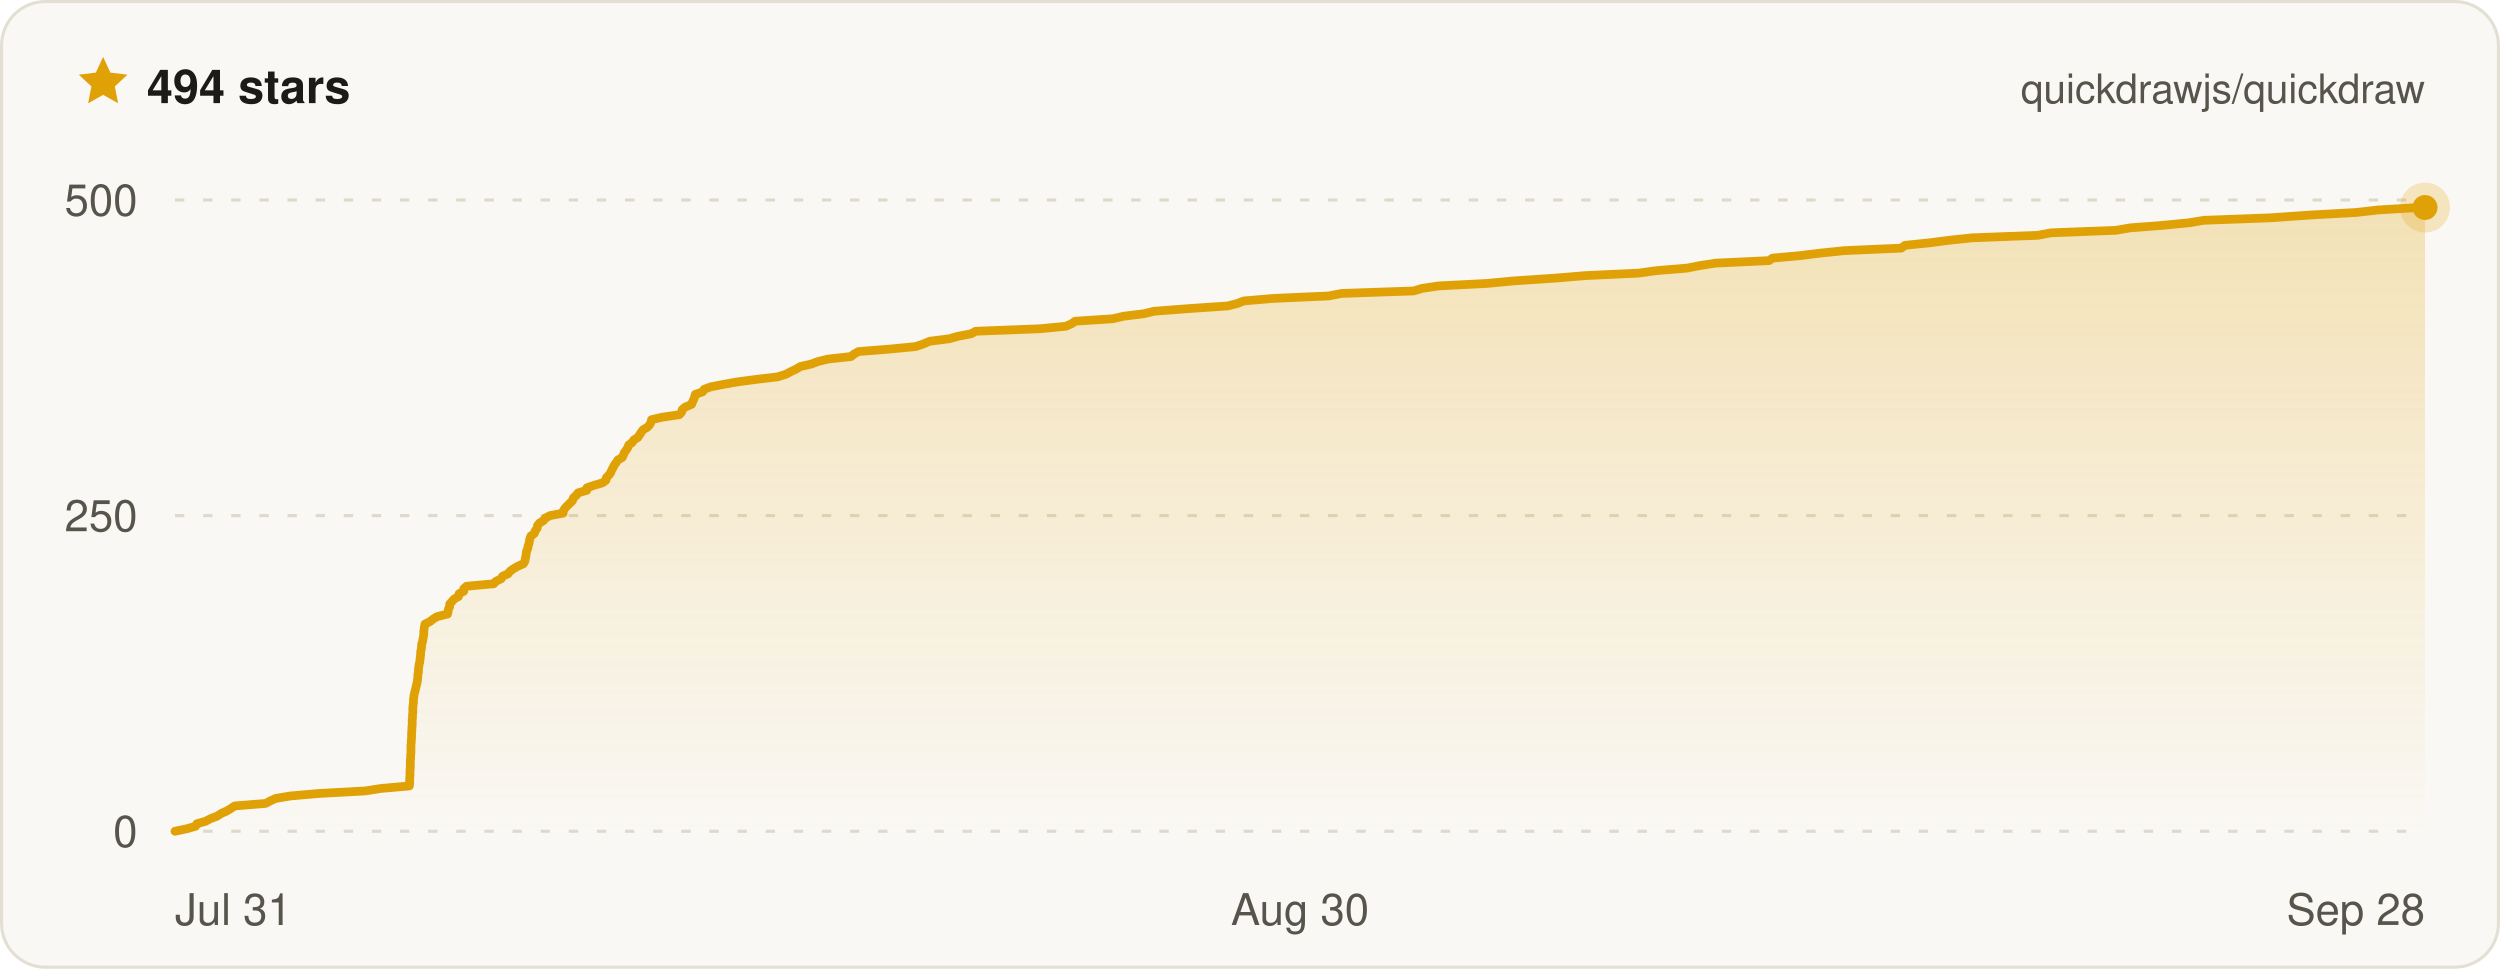
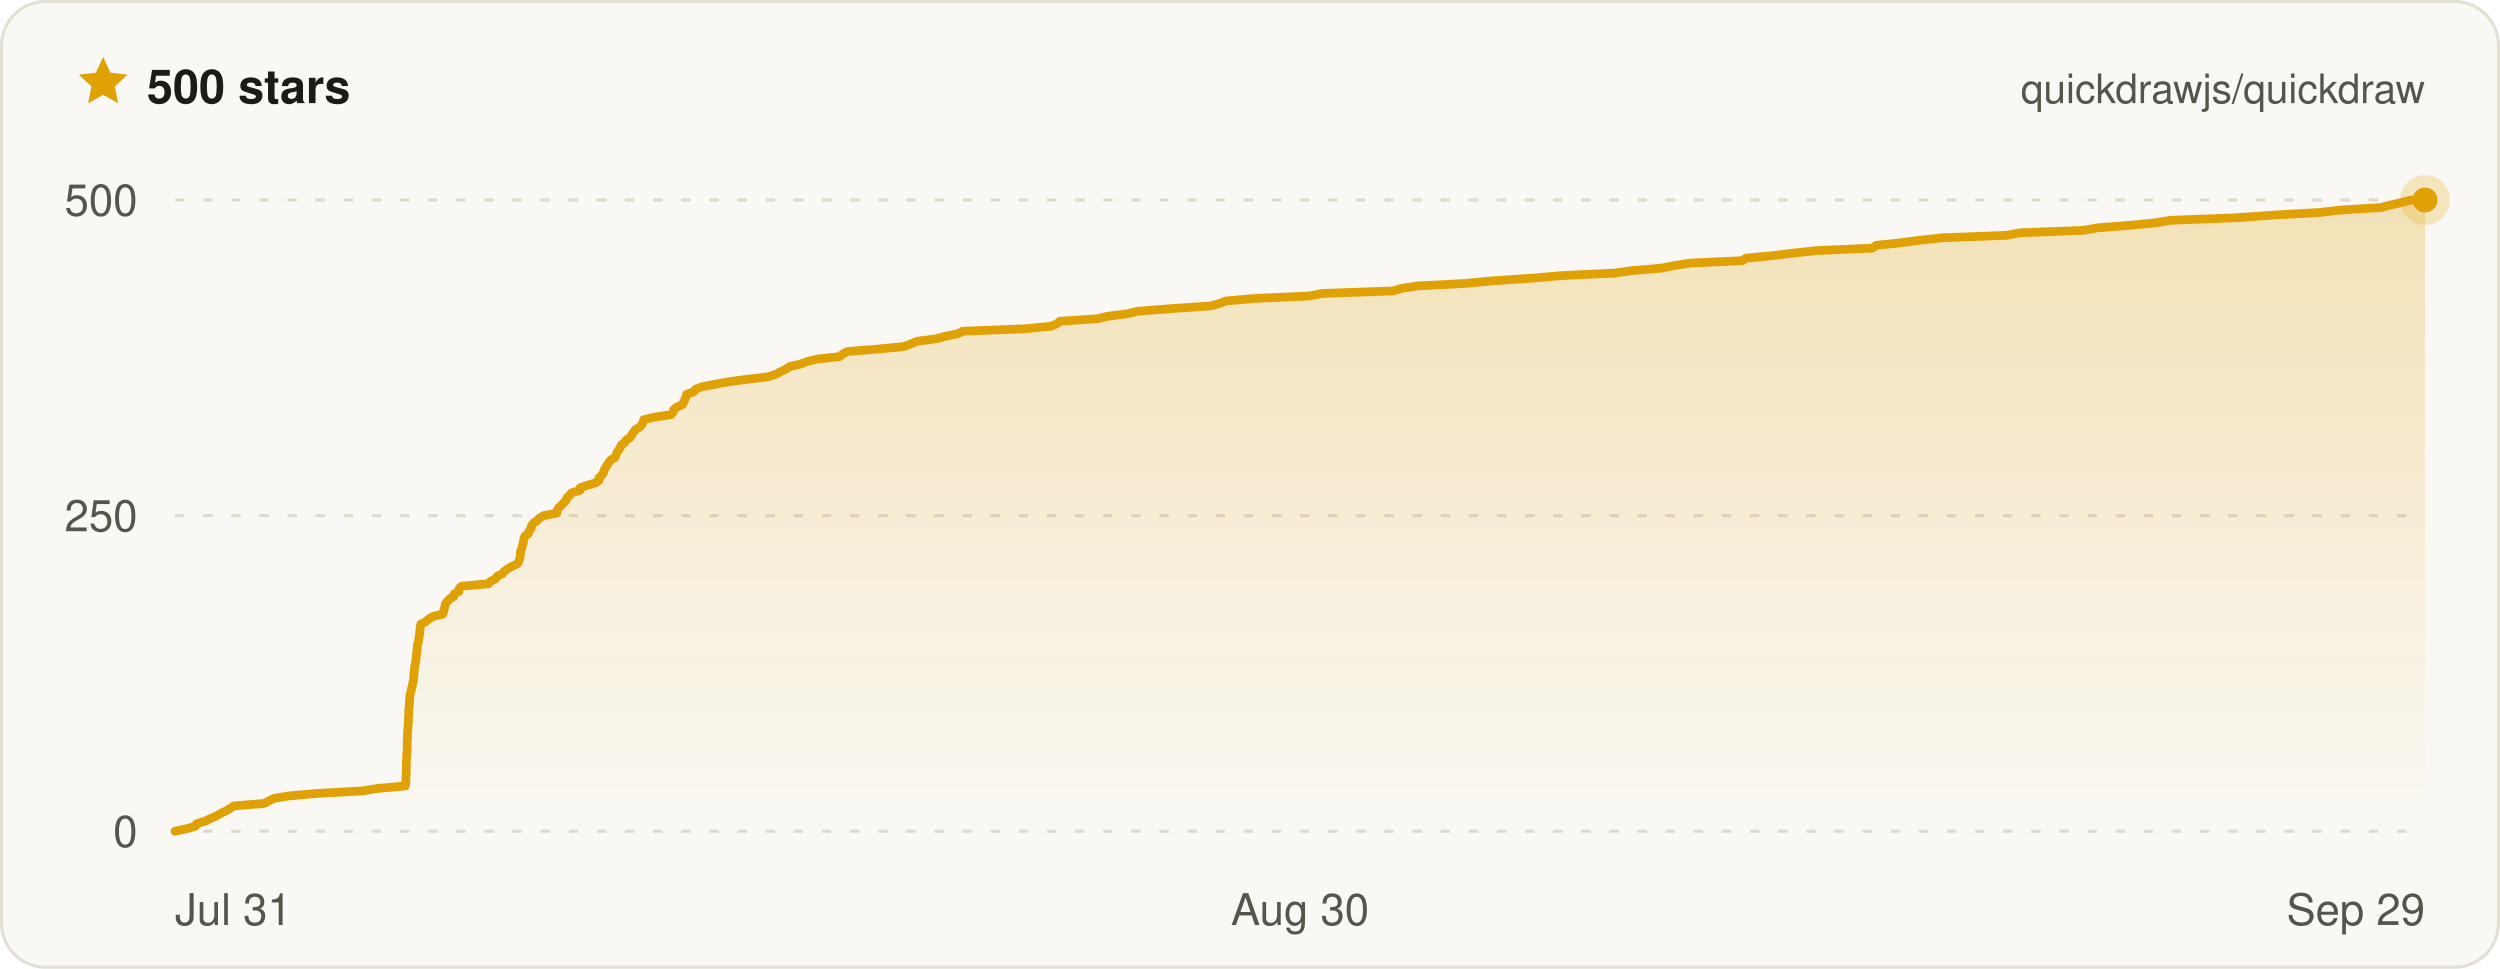
- <svg xmlns="http://www.w3.org/2000/svg" width="800" height="310" viewBox="0 0 800 310" font-family="ui-sans-serif, -apple-system, BlinkMacSystemFont, Segoe UI, Helvetica, Arial, sans-serif" role="img" aria-label="Quickdraw star history on GitHub — 494 stars">
+ <svg xmlns="http://www.w3.org/2000/svg" width="800" height="310" viewBox="0 0 800 310" font-family="ui-sans-serif, -apple-system, BlinkMacSystemFont, Segoe UI, Helvetica, Arial, sans-serif" role="img" aria-label="Quickdraw star history on GitHub — 500 stars">
  <defs>
    <linearGradient id="qd-star-fill" x1="0" y1="0" x2="0" y2="1">
      <stop offset="0%" stop-color="rgba(224, 161, 6, 0.26)" />
      <stop offset="100%" stop-color="rgba(224, 161, 6, 0)" />
    </linearGradient>
  </defs>
  <rect x="0.5" y="0.5" width="799" height="309" rx="14" fill="#faf8f4" stroke="#e3dfd4" />
  <g transform="translate(24 17) scale(0.75)">
    <path d="M12 1.6l3.1 6.7 7.3.9-5.4 5 1.4 7.2L12 17.8l-6.4 3.6L7 14.2 1.6 9.2l7.3-.9L12 1.6z" fill="#e0a106" />
  </g>
-   <text x="47" y="33" fill="#1c1b18" font-size="15" font-weight="700">494 stars</text>
+   <text x="47" y="33" fill="#1c1b18" font-size="15" font-weight="700">500 stars</text>
  <text x="776" y="33" fill="#57544c" font-size="13" text-anchor="end">quickdrawjs/quickdraw</text>
  <line x1="56" x2="776" y1="266" y2="266" stroke="#ded9cc" stroke-width="1" stroke-dasharray="3 6" />
  <line x1="56" x2="776" y1="165" y2="165" stroke="#ded9cc" stroke-width="1" stroke-dasharray="3 6" />
  <line x1="56" x2="776" y1="64" y2="64" stroke="#ded9cc" stroke-width="1" stroke-dasharray="3 6" />
-   <path d="M56 266 L59.8 265.2 L62.6 264.4 L63 263.6 L65.8 262.8 L67.3 262 L69.4 261.2 L70.8 260.3 L72.6 259.5 L73.9 258.7 L75.1 257.9 L85 257.1 L86.5 256.3 L88.2 255.5 L93 254.7 L102.1 253.9 L116.9 253.1 L122 252.3 L131 251.5 L131.1 250.6 L131.1 249.8 L131.1 249 L131.2 248.2 L131.2 247.4 L131.2 246.6 L131.3 245.8 L131.3 245 L131.3 244.2 L131.3 243.4 L131.4 242.6 L131.4 241.8 L131.5 241 L131.5 240.1 L131.5 239.3 L131.5 238.5 L131.6 237.7 L131.6 236.9 L131.7 236.1 L131.7 235.3 L131.7 234.5 L131.8 233.7 L131.8 232.9 L131.9 232.1 L131.9 231.3 L131.9 230.4 L132 229.6 L132 228.8 L132.1 228 L132.1 227.2 L132.1 226.4 L132.2 225.6 L132.3 224.8 L132.3 224 L132.4 223.2 L132.5 222.4 L132.7 221.6 L132.9 220.8 L133.1 219.9 L133.3 219.1 L133.5 218.3 L133.6 217.5 L133.7 216.7 L133.7 215.9 L133.9 215.1 L133.9 214.3 L134 213.5 L134.1 212.7 L134.3 211.9 L134.4 211.1 L134.5 210.2 L134.6 209.4 L134.6 208.6 L134.8 207.8 L134.9 207 L134.9 206.2 L135.2 205.4 L135.3 204.6 L135.5 203.8 L135.6 203 L135.6 202.2 L135.7 201.4 L135.8 200.6 L136 199.7 L137.6 198.9 L138.6 198.1 L139.9 197.3 L143.2 196.5 L143.4 195.7 L143.5 194.9 L143.9 194.1 L143.9 193.3 L144.6 192.5 L145.3 191.7 L146.7 190.9 L146.9 190 L148.4 189.2 L148.4 188.4 L149.3 187.6 L158 186.8 L158.7 186 L160.4 185.2 L160.8 184.4 L162.6 183.6 L163.2 182.8 L164.3 182 L165.7 181.2 L167.5 180.4 L168 179.5 L168.1 178.7 L168.3 177.9 L168.4 177.1 L168.5 176.3 L168.9 175.5 L169 174.7 L169.3 173.9 L169.4 173.1 L169.6 172.3 L169.9 171.5 L171 170.7 L171.3 169.8 L171.9 169 L172 168.2 L172.6 167.4 L173.9 166.6 L174.5 165.8 L176 165 L180.2 164.2 L180.3 163.4 L180.8 162.6 L181.6 161.8 L182.4 161 L183.2 160.2 L183.5 159.3 L184.4 158.5 L185 157.7 L187.8 156.9 L187.8 156.1 L190.1 155.3 L192.8 154.5 L193.9 153.7 L194 152.9 L194.8 152.1 L195.4 151.3 L195.7 150.5 L196.2 149.6 L196.6 148.8 L197.2 148 L197.7 147.2 L199.1 146.4 L199.5 145.6 L199.8 144.8 L200.4 144 L200.9 143.2 L201.2 142.4 L202.3 141.6 L202.8 140.8 L204.1 140 L204.7 139.1 L205.2 138.3 L205.8 137.5 L207.2 136.7 L207.9 135.9 L208.3 135.1 L208.5 134.3 L211.9 133.5 L217.4 132.7 L218.1 131.9 L218.3 131.1 L219.2 130.3 L221.3 129.4 L221.6 128.6 L222 127.8 L222.3 127 L222.5 126.2 L224.8 125.4 L225.3 124.6 L227.4 123.8 L231.5 123 L236 122.2 L242 121.4 L248.8 120.6 L251.4 119.8 L253.1 118.9 L254.8 118.1 L256.1 117.3 L259.6 116.5 L261.7 115.7 L265 114.9 L272.3 114.1 L273.3 113.3 L274.7 112.5 L284.8 111.7 L293 110.9 L295.4 110.1 L297.5 109.2 L303.8 108.4 L306.6 107.6 L310.8 106.8 L312.2 106 L332.8 105.2 L341.1 104.4 L342.9 103.6 L344 102.8 L356.1 102 L359.5 101.2 L366 100.4 L369.3 99.6 L381.1 98.7 L392.9 97.9 L396 97.1 L398 96.3 L407.4 95.5 L425.2 94.7 L429.3 93.9 L452.4 93.1 L455 92.3 L460.3 91.5 L475.8 90.7 L484.3 89.9 L497.7 89 L507.2 88.2 L524.3 87.4 L530.1 86.6 L539.8 85.8 L543.9 85 L549 84.2 L566.1 83.4 L567.2 82.6 L576 81.8 L582.5 81 L590.2 80.2 L608.4 79.4 L609.6 78.5 L617.5 77.7 L623.6 76.9 L631.1 76.1 L652.1 75.3 L656.3 74.5 L677.1 73.7 L681.7 72.9 L692.2 72.1 L700.4 71.3 L705.3 70.5 L726.5 69.7 L739.4 68.8 L753.9 68 L760.9 67.2 L774 66.4 L776 66.4 L776 266 L56 266 Z" fill="url(#qd-star-fill)" />
-   <path d="M56 266 L59.8 265.2 L62.6 264.4 L63 263.6 L65.8 262.8 L67.3 262 L69.4 261.2 L70.8 260.3 L72.6 259.5 L73.9 258.7 L75.1 257.9 L85 257.1 L86.5 256.3 L88.2 255.5 L93 254.7 L102.1 253.9 L116.9 253.1 L122 252.3 L131 251.5 L131.1 250.6 L131.1 249.8 L131.1 249 L131.2 248.2 L131.2 247.4 L131.2 246.6 L131.3 245.8 L131.3 245 L131.3 244.2 L131.3 243.4 L131.4 242.6 L131.4 241.8 L131.5 241 L131.5 240.1 L131.5 239.3 L131.5 238.5 L131.6 237.7 L131.6 236.9 L131.7 236.1 L131.7 235.3 L131.7 234.5 L131.8 233.7 L131.8 232.9 L131.9 232.1 L131.9 231.3 L131.9 230.4 L132 229.6 L132 228.8 L132.1 228 L132.1 227.2 L132.1 226.4 L132.2 225.6 L132.3 224.8 L132.3 224 L132.4 223.2 L132.5 222.4 L132.7 221.6 L132.9 220.8 L133.1 219.9 L133.3 219.1 L133.5 218.3 L133.6 217.5 L133.7 216.7 L133.7 215.9 L133.9 215.1 L133.9 214.3 L134 213.5 L134.1 212.7 L134.3 211.9 L134.4 211.1 L134.5 210.2 L134.6 209.4 L134.6 208.6 L134.8 207.8 L134.9 207 L134.9 206.2 L135.2 205.4 L135.3 204.6 L135.5 203.8 L135.6 203 L135.6 202.2 L135.7 201.4 L135.8 200.6 L136 199.7 L137.6 198.9 L138.6 198.1 L139.9 197.3 L143.2 196.5 L143.4 195.7 L143.5 194.9 L143.9 194.1 L143.9 193.3 L144.6 192.5 L145.3 191.7 L146.7 190.9 L146.9 190 L148.4 189.2 L148.4 188.4 L149.3 187.6 L158 186.8 L158.7 186 L160.4 185.2 L160.8 184.4 L162.6 183.6 L163.2 182.8 L164.3 182 L165.7 181.2 L167.5 180.4 L168 179.5 L168.1 178.7 L168.3 177.9 L168.4 177.1 L168.5 176.3 L168.9 175.5 L169 174.7 L169.3 173.9 L169.4 173.1 L169.6 172.3 L169.9 171.5 L171 170.7 L171.3 169.8 L171.9 169 L172 168.2 L172.6 167.4 L173.9 166.6 L174.5 165.8 L176 165 L180.2 164.2 L180.3 163.4 L180.8 162.6 L181.6 161.8 L182.4 161 L183.2 160.2 L183.5 159.3 L184.4 158.5 L185 157.7 L187.8 156.9 L187.8 156.1 L190.1 155.3 L192.8 154.5 L193.9 153.7 L194 152.9 L194.8 152.1 L195.4 151.3 L195.7 150.5 L196.2 149.6 L196.6 148.8 L197.2 148 L197.7 147.2 L199.1 146.4 L199.5 145.6 L199.8 144.8 L200.4 144 L200.9 143.2 L201.2 142.4 L202.3 141.6 L202.8 140.8 L204.1 140 L204.7 139.1 L205.2 138.3 L205.8 137.5 L207.2 136.7 L207.9 135.9 L208.3 135.1 L208.5 134.3 L211.9 133.5 L217.4 132.7 L218.1 131.9 L218.3 131.1 L219.2 130.3 L221.3 129.4 L221.6 128.6 L222 127.8 L222.3 127 L222.5 126.2 L224.8 125.4 L225.3 124.6 L227.4 123.8 L231.5 123 L236 122.2 L242 121.4 L248.8 120.6 L251.4 119.8 L253.1 118.9 L254.8 118.1 L256.1 117.3 L259.6 116.5 L261.7 115.7 L265 114.9 L272.3 114.1 L273.3 113.3 L274.7 112.5 L284.8 111.7 L293 110.9 L295.4 110.1 L297.5 109.2 L303.8 108.4 L306.6 107.6 L310.8 106.8 L312.2 106 L332.8 105.2 L341.1 104.4 L342.9 103.6 L344 102.8 L356.1 102 L359.5 101.2 L366 100.4 L369.3 99.6 L381.1 98.7 L392.9 97.9 L396 97.1 L398 96.3 L407.4 95.5 L425.2 94.7 L429.3 93.9 L452.4 93.1 L455 92.3 L460.3 91.5 L475.8 90.7 L484.3 89.9 L497.7 89 L507.2 88.2 L524.3 87.4 L530.1 86.6 L539.8 85.8 L543.9 85 L549 84.2 L566.1 83.4 L567.2 82.6 L576 81.8 L582.5 81 L590.2 80.2 L608.4 79.4 L609.6 78.5 L617.5 77.7 L623.6 76.9 L631.1 76.1 L652.1 75.3 L656.3 74.5 L677.1 73.7 L681.7 72.9 L692.2 72.1 L700.4 71.3 L705.3 70.5 L726.5 69.7 L739.4 68.8 L753.9 68 L760.9 67.2 L774 66.4 L776 66.4" fill="none" stroke="#e0a106" stroke-width="2.8" stroke-linejoin="round" stroke-linecap="round" />
-   <circle cx="776" cy="66.4" r="8" fill="#e0a106" opacity="0.22" />
-   <circle cx="776" cy="66.4" r="4" fill="#e0a106" />
+   <path d="M56 266 L59.7 265.2 L62.5 264.4 L62.9 263.6 L65.6 262.8 L67.2 262 L69.1 261.2 L70.6 260.3 L72.3 259.5 L73.6 258.7 L74.8 257.9 L84.5 257.1 L86 256.3 L87.6 255.5 L92.4 254.7 L101.4 253.9 L115.9 253.1 L120.9 252.3 L129.7 251.5 L129.8 250.6 L129.9 249.8 L129.9 249 L129.9 248.2 L130 247.4 L130 246.6 L130 245.8 L130 245 L130 244.2 L130.1 243.4 L130.1 242.6 L130.1 241.8 L130.2 241 L130.3 240.1 L130.3 239.3 L130.3 238.5 L130.3 237.7 L130.3 236.9 L130.4 236.1 L130.4 235.3 L130.4 234.5 L130.5 233.7 L130.5 232.9 L130.6 232.1 L130.7 231.3 L130.7 230.4 L130.7 229.6 L130.8 228.8 L130.8 228 L130.8 227.2 L130.9 226.4 L131 225.6 L131 224.8 L131.1 224 L131.1 223.2 L131.2 222.4 L131.4 221.6 L131.6 220.8 L131.8 219.9 L132 219.1 L132.2 218.3 L132.3 217.5 L132.4 216.7 L132.4 215.9 L132.6 215.1 L132.6 214.3 L132.7 213.5 L132.8 212.7 L133 211.9 L133.1 211.1 L133.2 210.2 L133.3 209.4 L133.3 208.6 L133.5 207.8 L133.5 207 L133.6 206.2 L133.9 205.4 L134 204.6 L134.1 203.8 L134.3 203 L134.3 202.2 L134.4 201.4 L134.5 200.6 L134.7 199.7 L136.3 198.9 L137.2 198.1 L138.5 197.3 L141.7 196.5 L142 195.7 L142.1 194.9 L142.4 194.1 L142.5 193.3 L143.1 192.5 L143.8 191.7 L145.2 190.9 L145.4 190 L146.9 189.2 L146.9 188.4 L147.7 187.6 L156.3 186.8 L157 186 L158.6 185.2 L159.1 184.4 L160.8 183.6 L161.4 182.8 L162.5 182 L163.9 181.2 L165.6 180.4 L166.1 179.5 L166.3 178.7 L166.5 177.9 L166.5 177.1 L166.6 176.3 L167 175.5 L167.1 174.7 L167.4 173.9 L167.5 173.1 L167.7 172.3 L168 171.5 L169.1 170.7 L169.4 169.8 L170 169 L170.1 168.2 L170.7 167.4 L171.9 166.6 L172.6 165.8 L174 165 L178.2 164.2 L178.3 163.4 L178.7 162.6 L179.5 161.8 L180.3 161 L181.1 160.2 L181.4 159.3 L182.3 158.5 L182.9 157.7 L185.6 156.9 L185.6 156.1 L187.9 155.3 L190.6 154.5 L191.7 153.7 L191.7 152.9 L192.5 152.1 L193.1 151.3 L193.3 150.5 L193.8 149.6 L194.3 148.8 L194.8 148 L195.4 147.2 L196.8 146.4 L197.1 145.6 L197.4 144.8 L198 144 L198.5 143.2 L198.8 142.4 L199.9 141.6 L200.4 140.8 L201.7 140 L202.2 139.1 L202.7 138.3 L203.3 137.5 L204.7 136.7 L205.4 135.9 L205.8 135.1 L206 134.3 L209.3 133.5 L214.7 132.7 L215.4 131.9 L215.6 131.1 L216.5 130.3 L218.5 129.4 L218.8 128.6 L219.2 127.8 L219.5 127 L219.7 126.2 L222 125.4 L222.5 124.6 L224.5 123.8 L228.6 123 L233 122.2 L238.9 121.4 L245.6 120.6 L248.2 119.8 L249.9 118.9 L251.5 118.1 L252.7 117.3 L256.2 116.5 L258.3 115.7 L261.5 114.9 L268.7 114.1 L269.7 113.3 L271.1 112.5 L281 111.7 L289.1 110.9 L291.4 110.1 L293.5 109.2 L299.7 108.4 L302.5 107.6 L306.5 106.8 L308 106 L328.1 105.2 L336.4 104.4 L338.2 103.6 L339.2 102.8 L351.1 102 L354.5 101.2 L360.8 100.4 L364.1 99.6 L375.6 98.7 L387.3 97.9 L390.3 97.1 L392.3 96.3 L401.6 95.5 L419.1 94.7 L423.1 93.9 L445.8 93.1 L448.4 92.3 L453.6 91.5 L468.9 90.7 L477.2 89.9 L490.4 89 L499.6 88.2 L516.5 87.4 L522.2 86.6 L531.7 85.8 L535.7 85 L540.8 84.2 L557.6 83.4 L558.7 82.6 L567.3 81.8 L573.7 81 L581.3 80.2 L599.2 79.4 L600.4 78.5 L608.2 77.7 L614.1 76.9 L621.5 76.1 L642.2 75.3 L646.3 74.5 L666.8 73.7 L671.2 72.9 L681.6 72.1 L689.7 71.3 L694.5 70.5 L715.3 69.7 L728 68.8 L742.3 68 L749.2 67.2 L762 66.4 L765 65.6 L768.5 64.8 L771.6 64 L776 64 L776 266 L56 266 Z" fill="url(#qd-star-fill)" />
+   <path d="M56 266 L59.7 265.2 L62.5 264.4 L62.9 263.6 L65.6 262.8 L67.2 262 L69.1 261.2 L70.6 260.3 L72.3 259.5 L73.6 258.7 L74.8 257.9 L84.5 257.1 L86 256.3 L87.6 255.5 L92.4 254.7 L101.4 253.9 L115.9 253.1 L120.9 252.3 L129.7 251.5 L129.8 250.6 L129.9 249.8 L129.9 249 L129.9 248.2 L130 247.4 L130 246.6 L130 245.8 L130 245 L130 244.2 L130.1 243.4 L130.1 242.6 L130.1 241.8 L130.2 241 L130.3 240.1 L130.3 239.3 L130.3 238.5 L130.3 237.7 L130.3 236.9 L130.4 236.1 L130.4 235.3 L130.4 234.5 L130.5 233.7 L130.5 232.9 L130.6 232.1 L130.7 231.3 L130.7 230.4 L130.7 229.6 L130.8 228.8 L130.8 228 L130.8 227.2 L130.9 226.4 L131 225.6 L131 224.8 L131.1 224 L131.1 223.2 L131.2 222.4 L131.4 221.6 L131.6 220.8 L131.8 219.9 L132 219.1 L132.2 218.3 L132.3 217.5 L132.4 216.7 L132.4 215.9 L132.6 215.1 L132.6 214.3 L132.7 213.5 L132.8 212.7 L133 211.9 L133.1 211.1 L133.2 210.2 L133.3 209.4 L133.3 208.6 L133.5 207.8 L133.5 207 L133.6 206.2 L133.9 205.4 L134 204.6 L134.1 203.8 L134.3 203 L134.3 202.2 L134.4 201.4 L134.5 200.6 L134.7 199.7 L136.3 198.9 L137.2 198.1 L138.5 197.3 L141.7 196.5 L142 195.7 L142.1 194.9 L142.4 194.1 L142.5 193.3 L143.1 192.5 L143.8 191.7 L145.2 190.9 L145.4 190 L146.9 189.2 L146.9 188.4 L147.7 187.6 L156.3 186.8 L157 186 L158.6 185.2 L159.1 184.4 L160.8 183.6 L161.4 182.8 L162.5 182 L163.9 181.2 L165.6 180.4 L166.1 179.5 L166.3 178.7 L166.5 177.9 L166.5 177.1 L166.6 176.3 L167 175.5 L167.1 174.7 L167.4 173.9 L167.5 173.1 L167.7 172.3 L168 171.5 L169.1 170.7 L169.4 169.8 L170 169 L170.1 168.2 L170.7 167.4 L171.9 166.6 L172.6 165.8 L174 165 L178.2 164.2 L178.3 163.4 L178.7 162.6 L179.5 161.8 L180.3 161 L181.1 160.2 L181.4 159.3 L182.3 158.5 L182.9 157.7 L185.6 156.9 L185.6 156.1 L187.9 155.3 L190.6 154.5 L191.7 153.7 L191.7 152.9 L192.5 152.1 L193.1 151.3 L193.3 150.5 L193.8 149.6 L194.3 148.8 L194.8 148 L195.4 147.2 L196.8 146.4 L197.1 145.6 L197.4 144.8 L198 144 L198.5 143.2 L198.8 142.4 L199.9 141.6 L200.4 140.8 L201.7 140 L202.2 139.1 L202.7 138.3 L203.3 137.5 L204.7 136.7 L205.4 135.9 L205.8 135.1 L206 134.3 L209.3 133.5 L214.7 132.7 L215.4 131.9 L215.6 131.1 L216.5 130.3 L218.5 129.4 L218.8 128.6 L219.2 127.8 L219.5 127 L219.7 126.2 L222 125.4 L222.5 124.6 L224.5 123.8 L228.6 123 L233 122.2 L238.9 121.4 L245.6 120.6 L248.2 119.8 L249.9 118.9 L251.5 118.1 L252.7 117.3 L256.2 116.5 L258.3 115.7 L261.5 114.9 L268.7 114.1 L269.7 113.3 L271.1 112.5 L281 111.7 L289.1 110.9 L291.4 110.1 L293.5 109.2 L299.7 108.4 L302.5 107.6 L306.5 106.8 L308 106 L328.1 105.2 L336.4 104.4 L338.2 103.6 L339.2 102.8 L351.1 102 L354.5 101.2 L360.8 100.4 L364.1 99.6 L375.6 98.7 L387.3 97.9 L390.3 97.1 L392.3 96.3 L401.6 95.5 L419.1 94.7 L423.1 93.9 L445.8 93.1 L448.4 92.3 L453.6 91.5 L468.9 90.7 L477.2 89.9 L490.4 89 L499.6 88.2 L516.5 87.4 L522.2 86.6 L531.7 85.8 L535.7 85 L540.8 84.2 L557.6 83.4 L558.7 82.6 L567.3 81.8 L573.7 81 L581.3 80.2 L599.2 79.4 L600.4 78.5 L608.2 77.7 L614.1 76.9 L621.5 76.1 L642.2 75.3 L646.3 74.5 L666.8 73.7 L671.2 72.9 L681.6 72.1 L689.7 71.3 L694.5 70.5 L715.3 69.7 L728 68.8 L742.3 68 L749.2 67.2 L762 66.4 L765 65.6 L768.5 64.8 L771.6 64 L776 64" fill="none" stroke="#e0a106" stroke-width="2.8" stroke-linejoin="round" stroke-linecap="round" />
+   <circle cx="776" cy="64" r="8" fill="#e0a106" opacity="0.22" />
+   <circle cx="776" cy="64" r="4" fill="#e0a106" />
  <text x="44" y="271" fill="#57544c" font-size="14" text-anchor="end">0</text>
  <text x="44" y="170" fill="#57544c" font-size="14" text-anchor="end">250</text>
  <text x="44" y="69" fill="#57544c" font-size="14" text-anchor="end">500</text>
  <text x="56" y="296" fill="#57544c" font-size="14" text-anchor="start">Jul 31</text>
  <text x="416" y="296" fill="#57544c" font-size="14" text-anchor="middle">Aug 30</text>
-   <text x="776" y="296" fill="#57544c" font-size="14" text-anchor="end">Sep 28</text>
+   <text x="776" y="296" fill="#57544c" font-size="14" text-anchor="end">Sep 29</text>
</svg>
